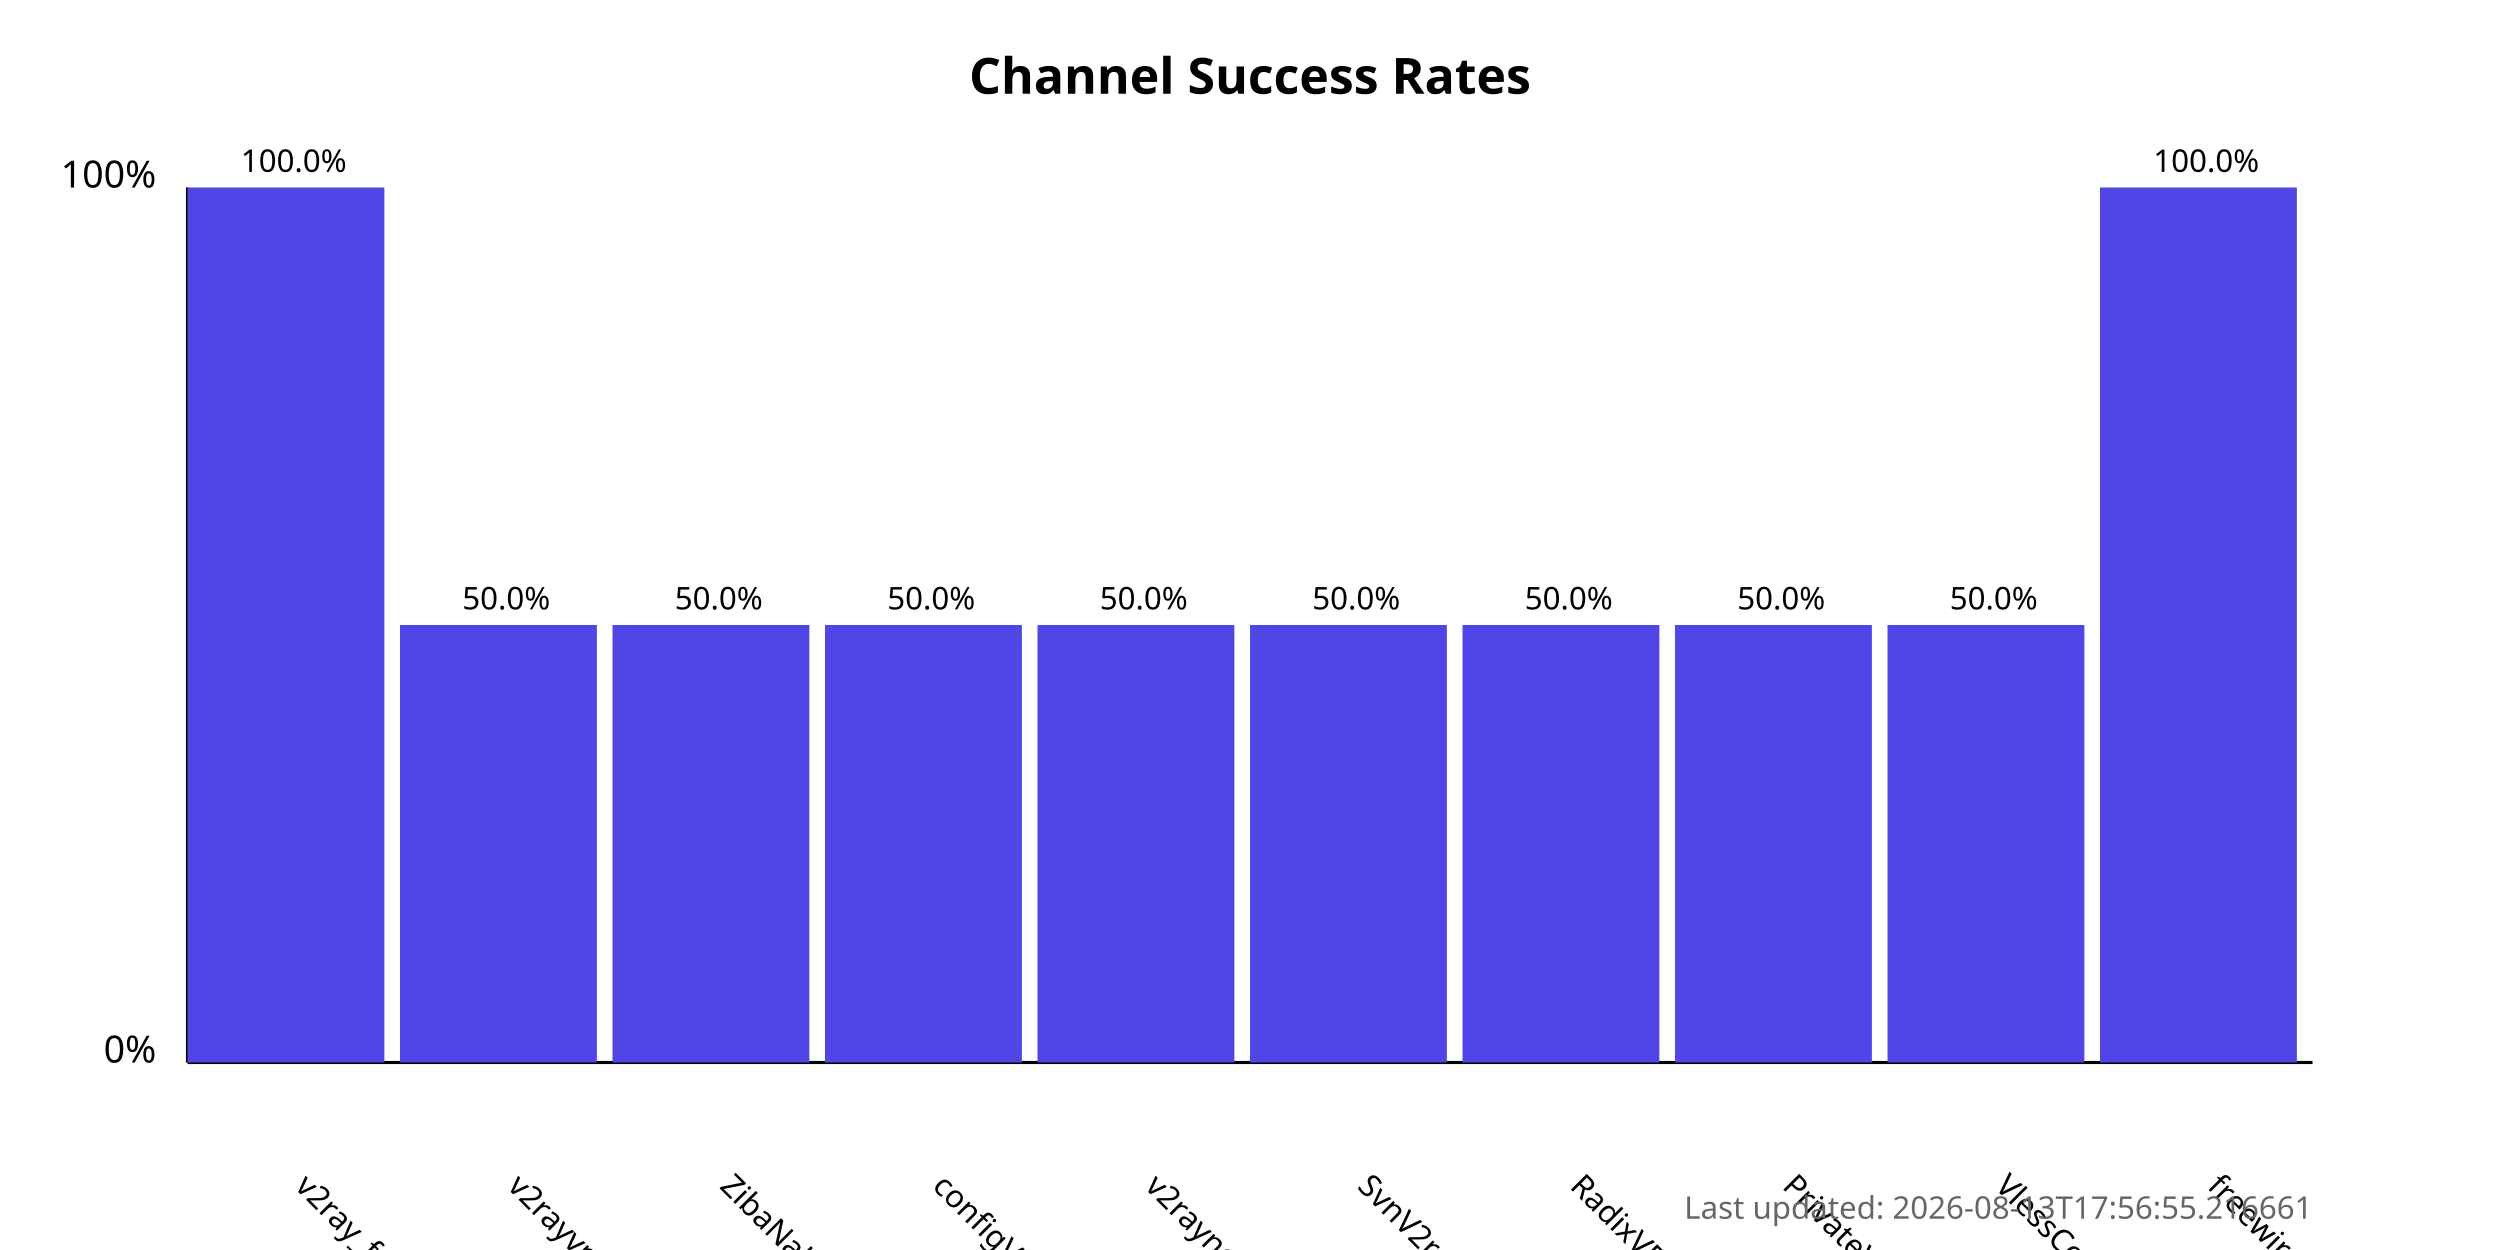
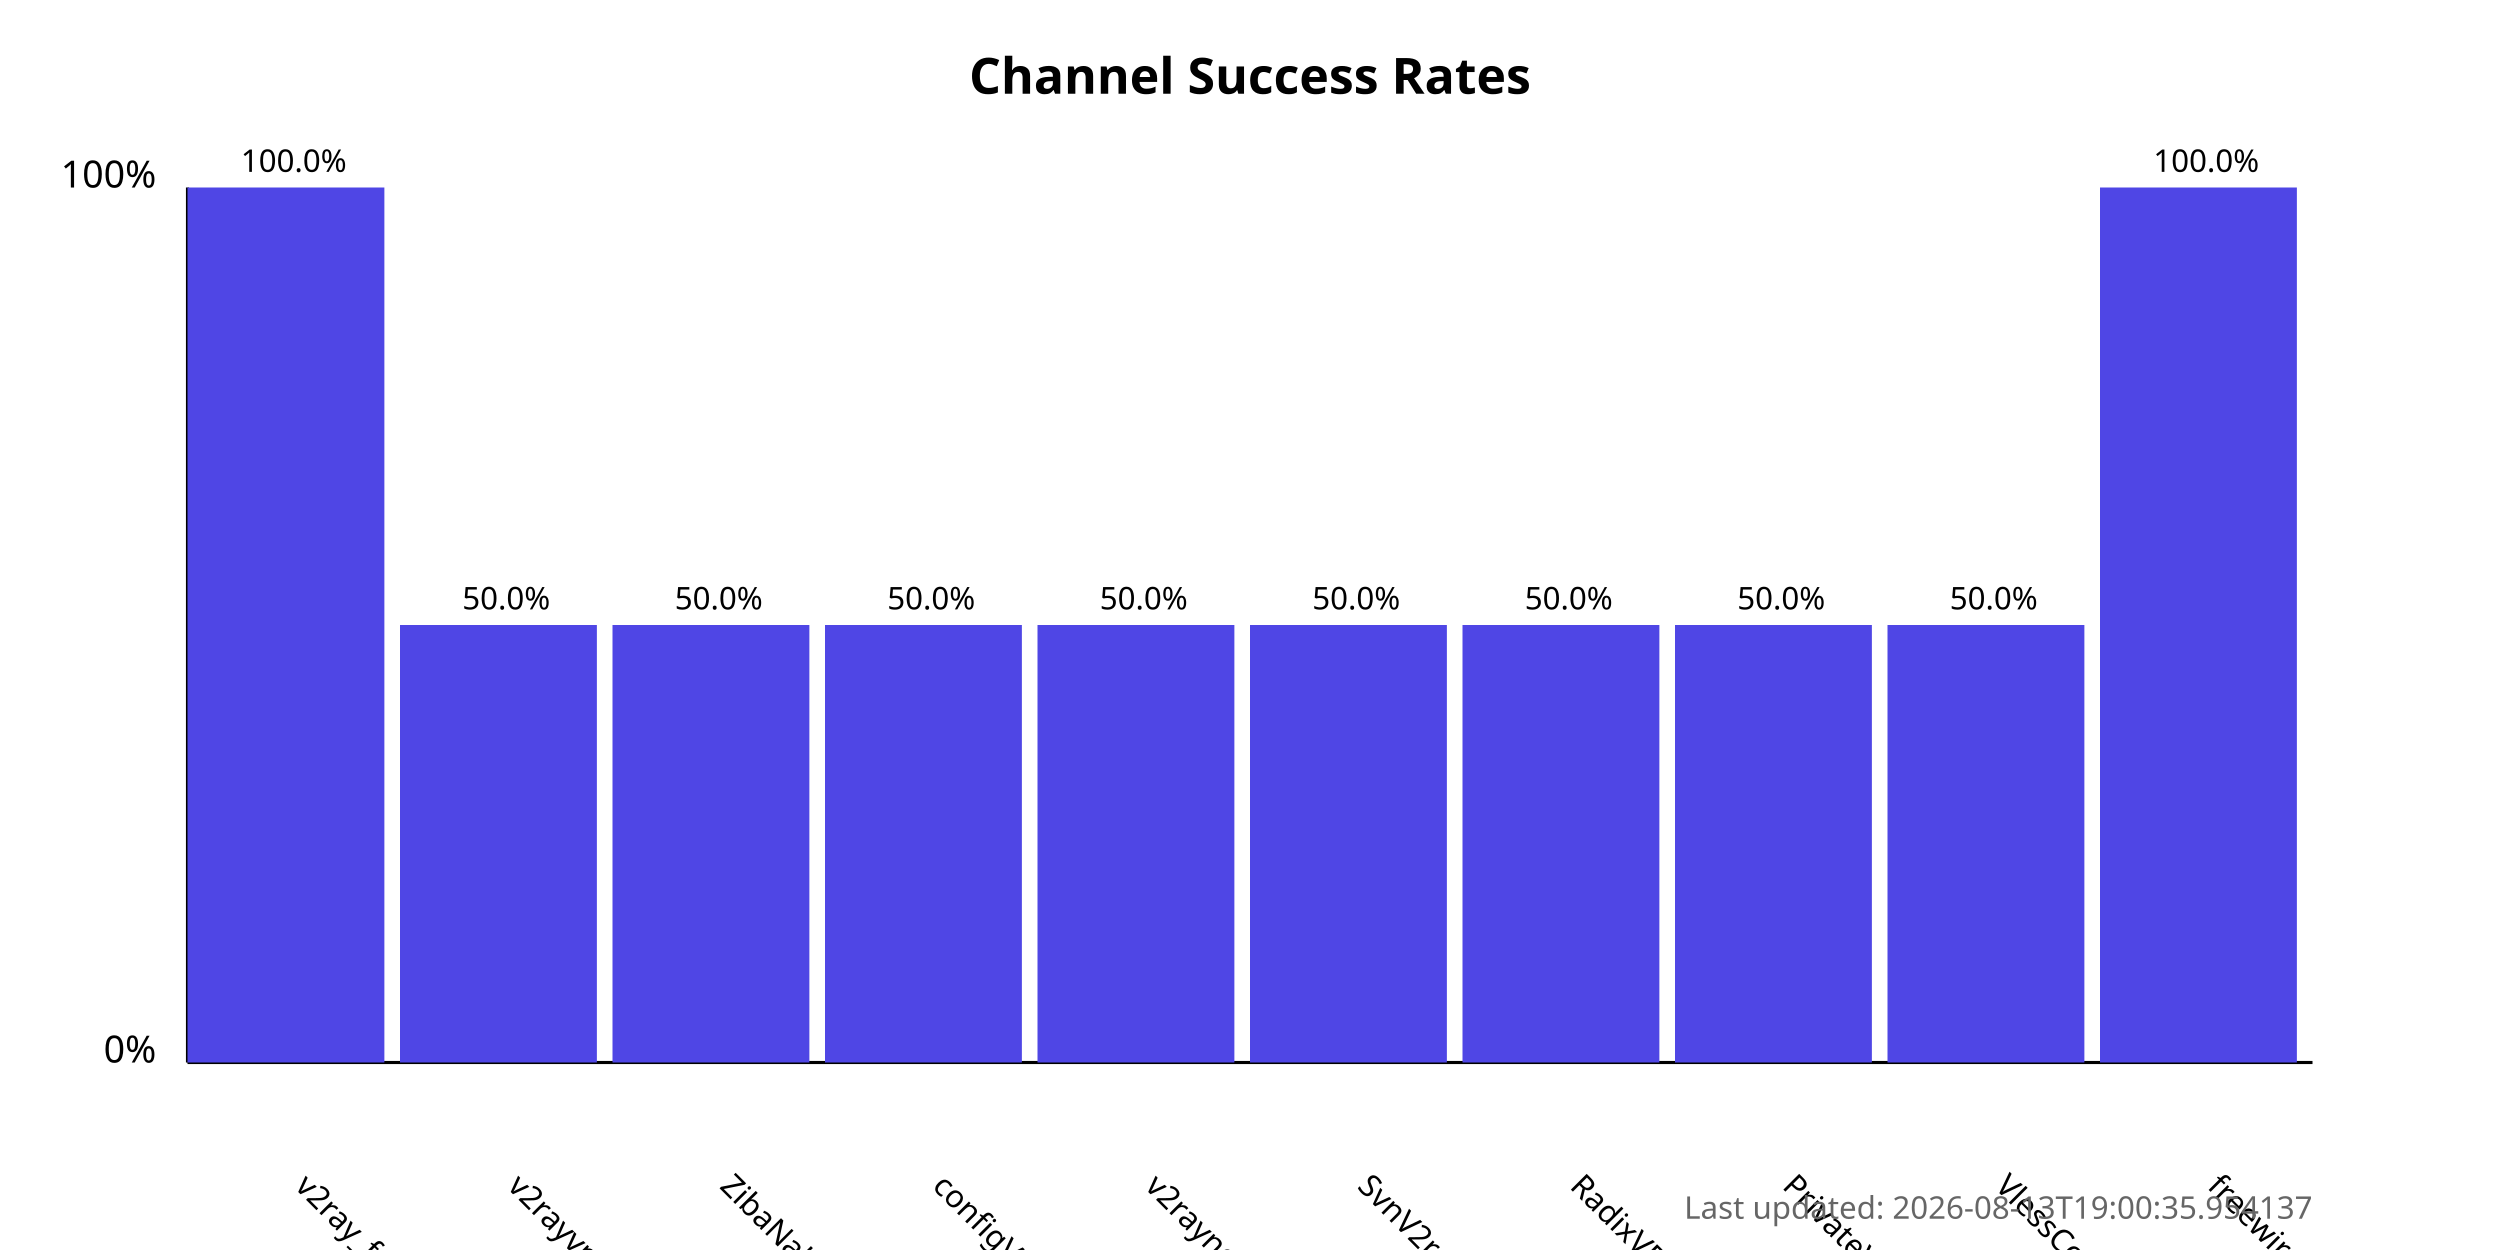
<svg xmlns="http://www.w3.org/2000/svg" width="800" height="400">
  <style>
            .chart-title { font: bold 16px sans-serif; }
            .axis-label { font: 12px sans-serif; }
            .tick-label { font: 10px sans-serif; }
            .bar { fill: #4f46e5; }
            .bar:hover { fill: #6366f1; }
            .timestamp { font: 10px sans-serif; fill: #666; }
        </style>
  <text x="400.0" y="30" text-anchor="middle" class="chart-title">
            Channel Success Rates
        </text>
  <line x1="60" y1="340" x2="60" y2="60" stroke="black" stroke-width="1" />
  <line x1="60" y1="340" x2="740" y2="340" stroke="black" stroke-width="1" />
  <text x="50" y="340" text-anchor="end" class="axis-label">0%</text>
  <text x="50" y="60" text-anchor="end" class="axis-label">100%</text>
  <g>
    <rect x="60" y="60.0" width="63.0" height="280.0" class="bar" />
    <text x="94.0" y="380" transform="rotate(45, 94.0, 380)" text-anchor="start" class="tick-label">
                v2ray_free_conf
            </text>
    <text x="94.0" y="55.0" text-anchor="middle" class="tick-label">
                100.0%
            </text>
  </g>
  <g>
    <rect x="128.0" y="200.0" width="63.0" height="140.0" class="bar" />
    <text x="162.0" y="380" transform="rotate(45, 162.0, 380)" text-anchor="start" class="tick-label">
                v2rayvpno
            </text>
    <text x="162.0" y="195.0" text-anchor="middle" class="tick-label">
                50.0%
            </text>
  </g>
  <g>
    <rect x="196.0" y="200.0" width="63.0" height="140.0" class="bar" />
    <text x="230.0" y="380" transform="rotate(45, 230.0, 380)" text-anchor="start" class="tick-label">
                ZibaNabz
            </text>
    <text x="230.0" y="195.0" text-anchor="middle" class="tick-label">
                50.0%
            </text>
  </g>
  <g>
    <rect x="264.0" y="200.0" width="63.0" height="140.0" class="bar" />
    <text x="298.0" y="380" transform="rotate(45, 298.0, 380)" text-anchor="start" class="tick-label">
                configV2rayForFree
            </text>
    <text x="298.0" y="195.0" text-anchor="middle" class="tick-label">
                50.0%
            </text>
  </g>
  <g>
    <rect x="332.0" y="200.0" width="63.0" height="140.0" class="bar" />
    <text x="366.0" y="380" transform="rotate(45, 366.0, 380)" text-anchor="start" class="tick-label">
                v2rayngvpn
            </text>
    <text x="366.0" y="195.0" text-anchor="middle" class="tick-label">
                50.0%
            </text>
  </g>
  <g>
    <rect x="400.0" y="200.0" width="63.0" height="140.0" class="bar" />
    <text x="434.0" y="380" transform="rotate(45, 434.0, 380)" text-anchor="start" class="tick-label">
                SvnV2ray
            </text>
    <text x="434.0" y="195.0" text-anchor="middle" class="tick-label">
                50.0%
            </text>
  </g>
  <g>
    <rect x="468.0" y="200.0" width="63.0" height="140.0" class="bar" />
    <text x="502.0" y="380" transform="rotate(45, 502.0, 380)" text-anchor="start" class="tick-label">
                RadixVPN
            </text>
    <text x="502.0" y="195.0" text-anchor="middle" class="tick-label">
                50.0%
            </text>
  </g>
  <g>
    <rect x="536.0" y="200.0" width="63.0" height="140.0" class="bar" />
    <text x="570.0" y="380" transform="rotate(45, 570.0, 380)" text-anchor="start" class="tick-label">
                PrivateVPNs
            </text>
    <text x="570.0" y="195.0" text-anchor="middle" class="tick-label">
                50.0%
            </text>
  </g>
  <g>
    <rect x="604.0" y="200.0" width="63.0" height="140.0" class="bar" />
    <text x="638.0" y="380" transform="rotate(45, 638.0, 380)" text-anchor="start" class="tick-label">
                VlessConfig
            </text>
    <text x="638.0" y="195.0" text-anchor="middle" class="tick-label">
                50.0%
            </text>
  </g>
  <g>
    <rect x="672.0" y="60.0" width="63.0" height="280.0" class="bar" />
    <text x="706.0" y="380" transform="rotate(45, 706.0, 380)" text-anchor="start" class="tick-label">
                freewireguard
            </text>
    <text x="706.0" y="55.0" text-anchor="middle" class="tick-label">
                100.0%
            </text>
  </g>
  <text x="740" y="390" text-anchor="end" class="timestamp">
-             Last updated: 2026-08-13T17:56:55.216661
+             Last updated: 2026-08-13T19:00:35.954137
        </text>
</svg>
